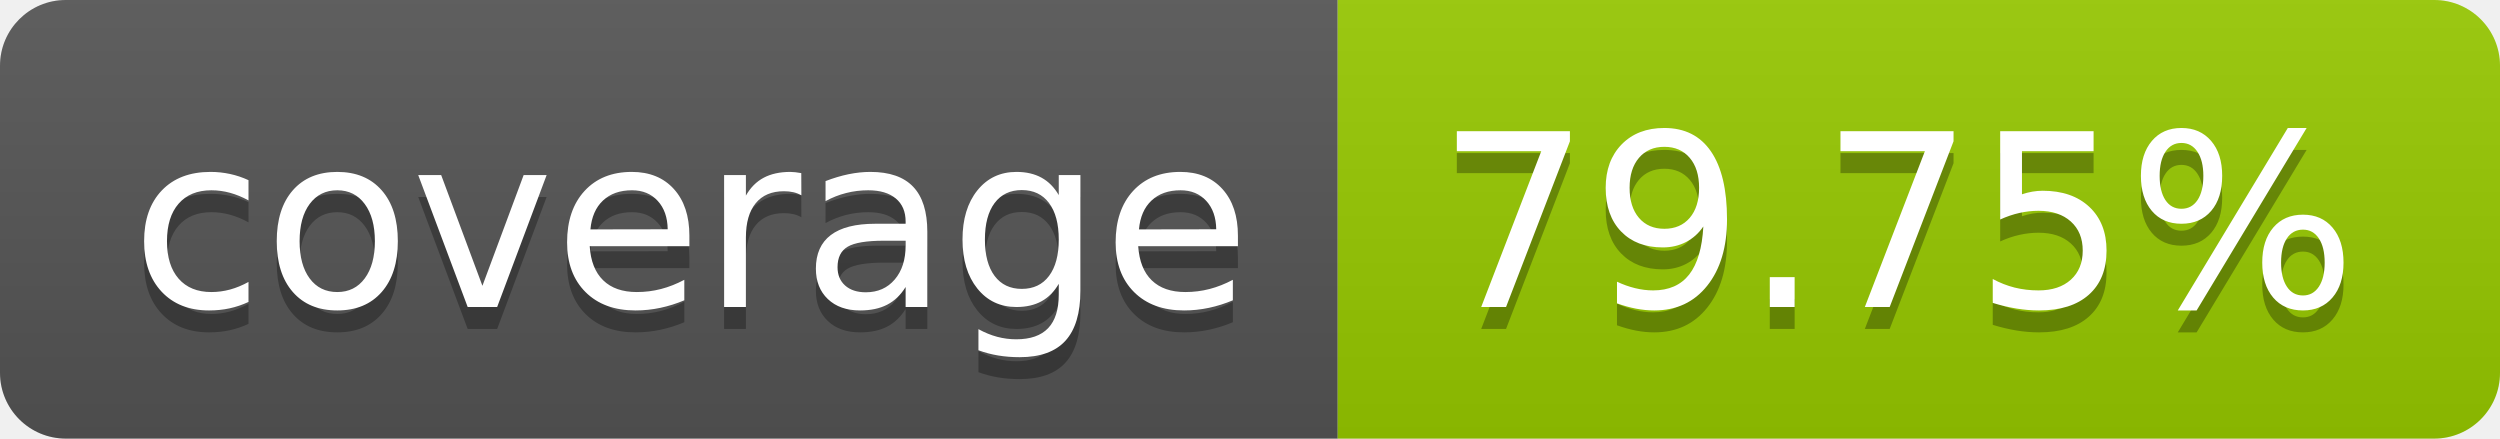
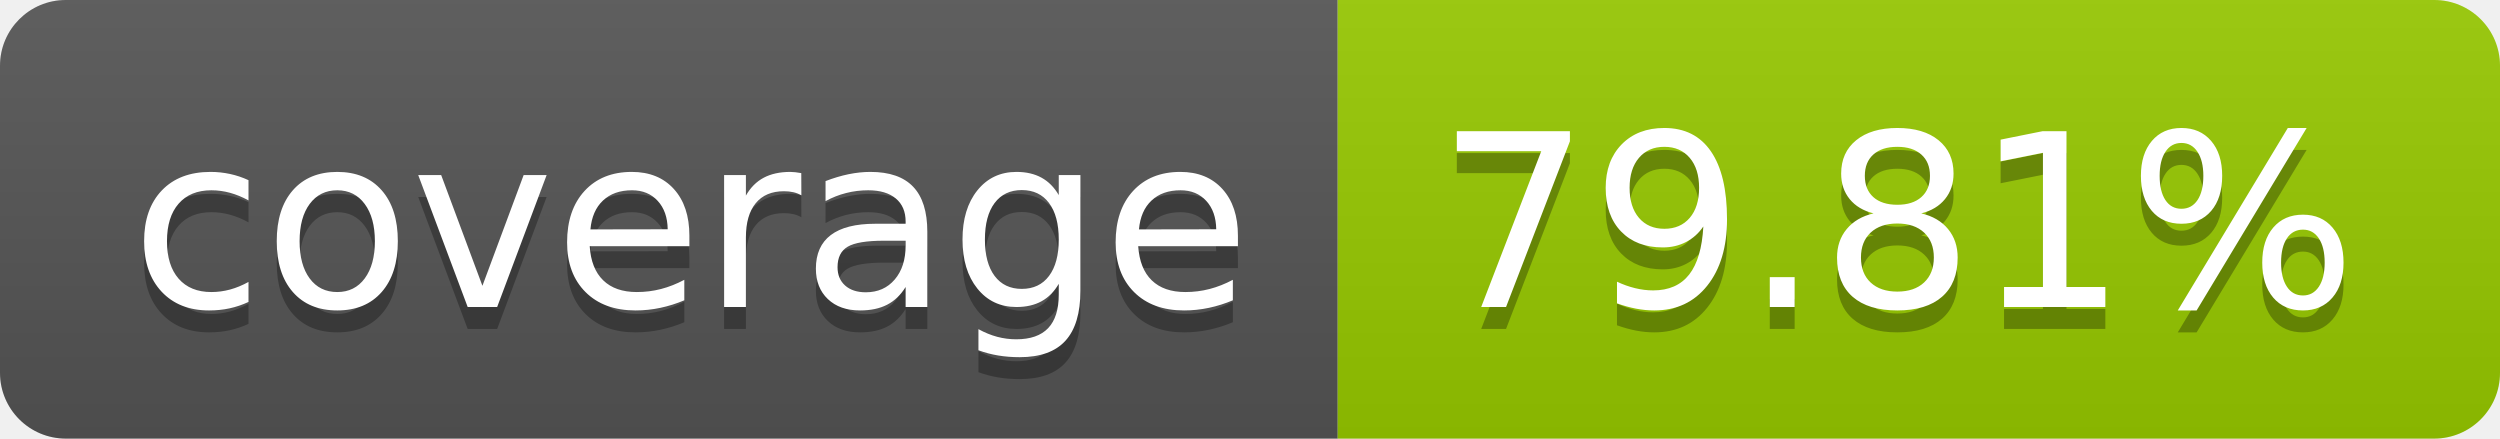
- <svg xmlns="http://www.w3.org/2000/svg" width="114" height="20" role="img" aria-label="coverage: 79.75%">
+ <svg xmlns="http://www.w3.org/2000/svg" width="114" height="20" role="img" aria-label="coverage: 79.81%">
  <linearGradient id="s" x2="0" y2="100%">
    <stop offset="0" stop-color="#bbb" stop-opacity=".1" />
    <stop offset="1" stop-opacity=".1" />
  </linearGradient>
  <clipPath id="r">
    <rect width="114" height="20" rx="3" fill="#fff" />
  </clipPath>
  <g clip-path="url(#r)">
    <rect width="61" height="20" fill="#555" />
    <rect x="61" width="53" height="20" fill="#97ca00" />
    <rect width="114" height="20" fill="url(#s)" />
  </g>
  <g fill="#fff" text-anchor="middle" font-family="Verdana,Geneva,DejaVu Sans,sans-serif" text-rendering="geometricPrecision" font-size="110">
    <text aria-hidden="true" x="315" y="150" fill="#010101" fill-opacity=".3" transform="scale(.1)" textLength="510">coverage</text>
    <text x="315" y="140" transform="scale(.1)" fill="#fff" textLength="510">coverage</text>
-     <text aria-hidden="true" x="865" y="150" fill="#010101" fill-opacity=".3" transform="scale(.1)" textLength="430">79.75%</text>
-     <text x="865" y="140" transform="scale(.1)" fill="#fff" textLength="430">79.75%</text>
+     <text aria-hidden="true" x="865" y="150" fill="#010101" fill-opacity=".3" transform="scale(.1)" textLength="430">79.81%</text>
+     <text x="865" y="140" transform="scale(.1)" fill="#fff" textLength="430">79.81%</text>
  </g>
</svg>
